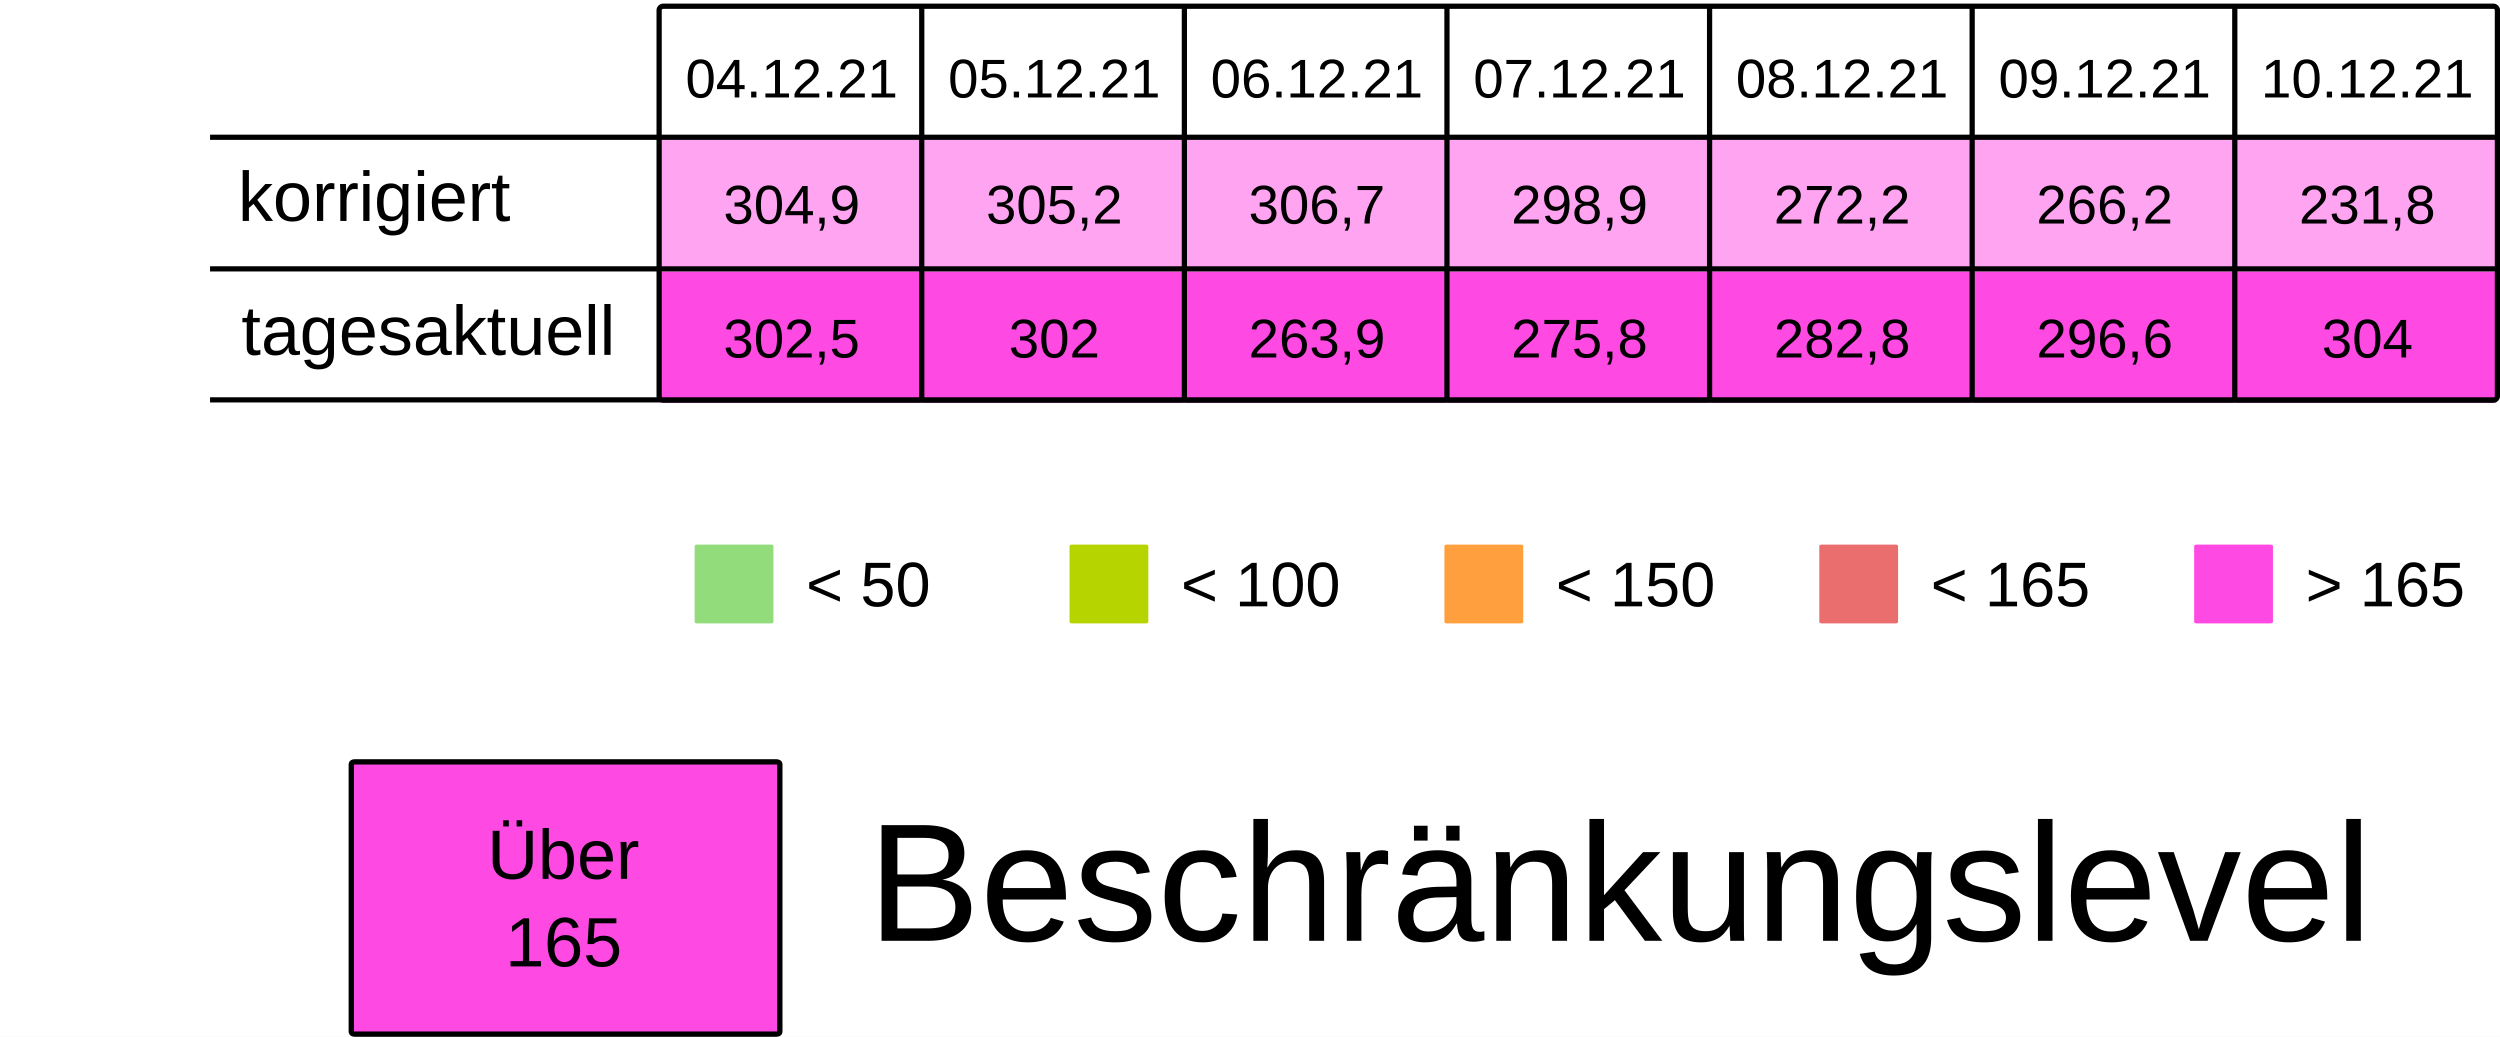
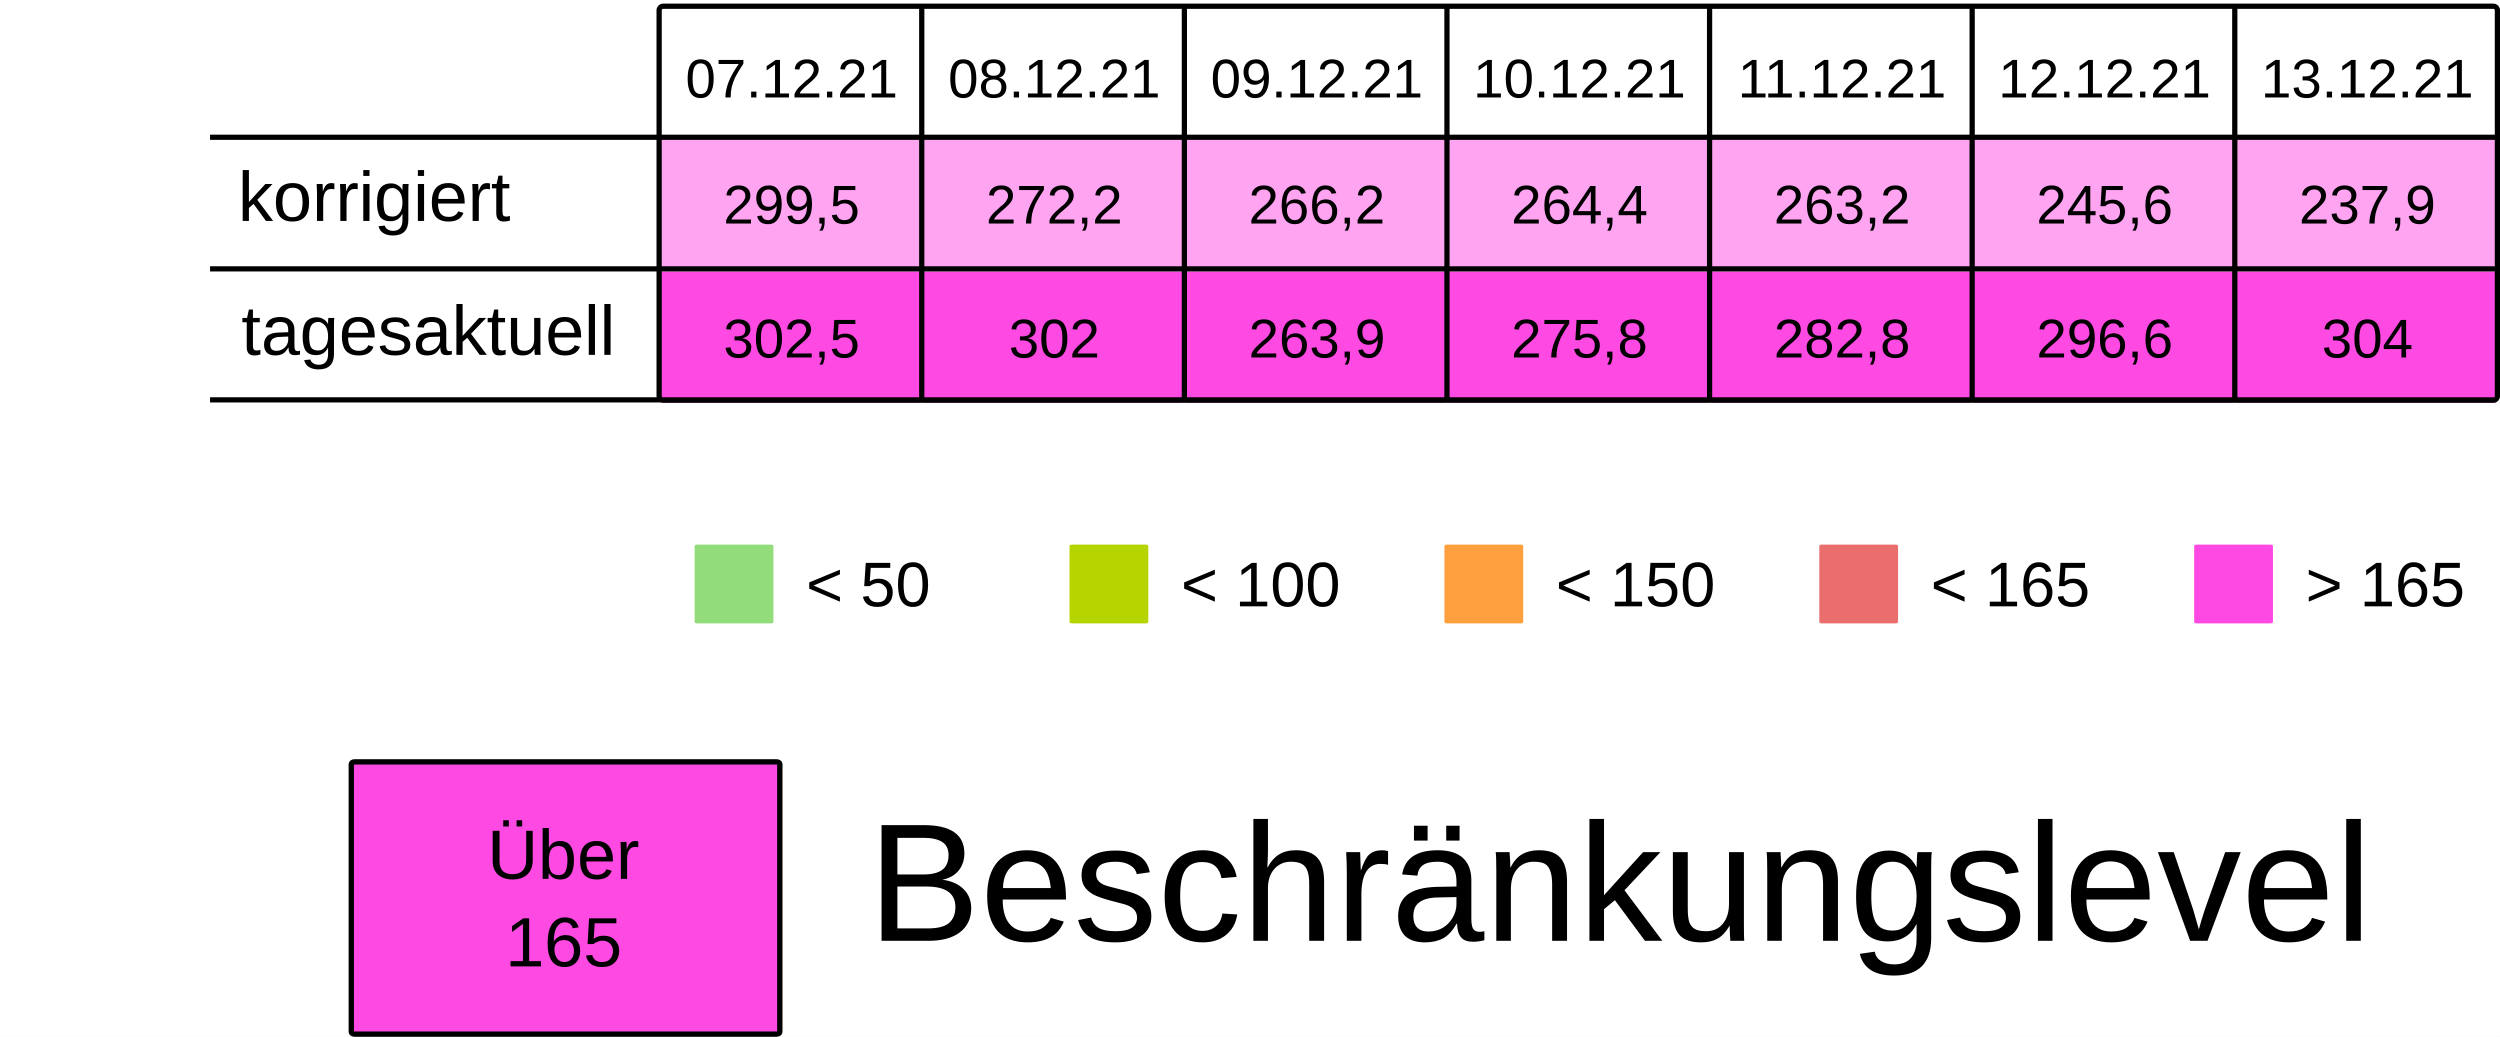
<svg xmlns="http://www.w3.org/2000/svg" viewBox="0 0 125.94 52.229" height="197.399" width="475.994">
  <rect width="100%" height="100%" x="-.001" fill="#fff" />
  <g transform="translate(-13.231 -25.355)">
    <rect ry=".106" rx=".169" y="32.284" x="46.434" height="6.615" width="13.229" fill="#FF49E37F" />
    <rect ry=".106" rx=".169" y="32.284" x="59.664" height="6.615" width="13.229" fill="#FF49E37F" />
    <rect ry=".106" rx=".169" y="32.284" x="72.893" height="6.615" width="13.229" fill="#FF49E37F" />
    <rect ry=".106" rx=".169" y="32.284" x="86.122" height="6.615" width="13.229" fill="#FF49E37F" />
    <rect ry=".106" rx=".169" y="32.284" x="99.351" height="6.615" width="13.229" fill="#FF49E37F" />
    <rect ry=".106" rx=".169" y="32.284" x="112.58" height="6.615" width="13.229" fill="#FF49E37F" />
    <rect ry=".106" rx=".169" y="32.284" x="125.809" height="6.615" width="13.229" fill="#FF49E37F" />
    <text y="30.266" x="53.113" style="line-height:125%;-inkscape-font-specification:Arial;text-align:center" font-weight="400" font-size="2.749" letter-spacing="0" word-spacing="0" font-family="Arial" text-anchor="middle" stroke-width=".064">
-       <tspan style="text-align:center" y="30.266" x="53.113">04.12.21</tspan>
+       <tspan style="text-align:center" y="30.266" x="53.113">07.12.21</tspan>
    </text>
    <text y="30.266" x="66.342" style="line-height:125%;-inkscape-font-specification:Arial;text-align:center" font-weight="400" font-size="2.749" letter-spacing="0" word-spacing="0" font-family="Arial" text-anchor="middle" stroke-width=".064">
-       <tspan style="text-align:center" y="30.266" x="66.342">05.12.21</tspan>
+       <tspan style="text-align:center" y="30.266" x="66.342">08.12.21</tspan>
    </text>
    <text y="30.266" x="79.571" style="line-height:125%;-inkscape-font-specification:Arial;text-align:center" font-weight="400" font-size="2.749" letter-spacing="0" word-spacing="0" font-family="Arial" text-anchor="middle" stroke-width=".064">
-       <tspan style="text-align:center" y="30.266" x="79.571">06.12.21</tspan>
+       <tspan style="text-align:center" y="30.266" x="79.571">09.12.21</tspan>
    </text>
    <text y="30.266" x="92.8" style="line-height:125%;-inkscape-font-specification:Arial;text-align:center" font-weight="400" font-size="2.749" letter-spacing="0" word-spacing="0" font-family="Arial" text-anchor="middle" stroke-width=".064">
-       <tspan style="text-align:center" y="30.266" x="92.8">07.12.21</tspan>
+       <tspan style="text-align:center" y="30.266" x="92.8">10.12.21</tspan>
    </text>
    <text y="30.266" x="106.029" style="line-height:125%;-inkscape-font-specification:Arial;text-align:center" font-weight="400" font-size="2.749" letter-spacing="0" word-spacing="0" font-family="Arial" text-anchor="middle" stroke-width=".064">
-       <tspan style="text-align:center" y="30.266" x="106.029">08.12.21</tspan>
+       <tspan style="text-align:center" y="30.266" x="106.029">11.12.21</tspan>
    </text>
    <text y="30.266" x="119.258" style="line-height:125%;-inkscape-font-specification:Arial;text-align:center" font-weight="400" font-size="2.749" letter-spacing="0" word-spacing="0" font-family="Arial" text-anchor="middle" stroke-width=".064">
-       <tspan style="text-align:center" y="30.266" x="119.258">09.12.21</tspan>
+       <tspan style="text-align:center" y="30.266" x="119.258">12.12.21</tspan>
    </text>
    <text y="30.266" x="132.488" style="line-height:125%;-inkscape-font-specification:Arial;text-align:center" font-weight="400" font-size="2.749" letter-spacing="0" word-spacing="0" font-family="Arial" text-anchor="middle" stroke-width=".064">
-       <tspan style="text-align:center" y="30.266" x="132.488">10.12.21</tspan>
+       <tspan style="text-align:center" y="30.266" x="132.488">13.12.21</tspan>
    </text>
    <text y="36.616" x="53.113" style="line-height:125%;-inkscape-font-specification:Arial;text-align:center" font-weight="400" font-size="2.749" letter-spacing="0" word-spacing="0" font-family="Arial" text-anchor="middle" stroke-width=".064">
-       <tspan style="text-align:center" y="36.616" x="53.113">304,9</tspan>
+       <tspan style="text-align:center" y="36.616" x="53.113">299,5</tspan>
    </text>
    <text y="36.616" x="66.342" style="line-height:125%;-inkscape-font-specification:Arial;text-align:center" font-weight="400" font-size="2.749" letter-spacing="0" word-spacing="0" font-family="Arial" text-anchor="middle" stroke-width=".064">
-       <tspan style="text-align:center" y="36.616" x="66.342">305,2</tspan>
+       <tspan style="text-align:center" y="36.616" x="66.342">272,2</tspan>
    </text>
    <text y="36.616" x="79.571" style="line-height:125%;-inkscape-font-specification:Arial;text-align:center" font-weight="400" font-size="2.749" letter-spacing="0" word-spacing="0" font-family="Arial" text-anchor="middle" stroke-width=".064">
-       <tspan style="text-align:center" y="36.616" x="79.571">306,7</tspan>
+       <tspan style="text-align:center" y="36.616" x="79.571">266,2</tspan>
    </text>
    <text y="36.616" x="92.8" style="line-height:125%;-inkscape-font-specification:Arial;text-align:center" font-weight="400" font-size="2.749" letter-spacing="0" word-spacing="0" font-family="Arial" text-anchor="middle" stroke-width=".064">
-       <tspan style="text-align:center" y="36.616" x="92.8">298,9</tspan>
+       <tspan style="text-align:center" y="36.616" x="92.8">264,4</tspan>
    </text>
    <text y="36.616" x="106.029" style="line-height:125%;-inkscape-font-specification:Arial;text-align:center" font-weight="400" font-size="2.749" letter-spacing="0" word-spacing="0" font-family="Arial" text-anchor="middle" stroke-width=".064">
-       <tspan style="text-align:center" y="36.616" x="106.029">272,2</tspan>
+       <tspan style="text-align:center" y="36.616" x="106.029">263,2</tspan>
    </text>
    <text y="36.616" x="119.258" style="line-height:125%;-inkscape-font-specification:Arial;text-align:center" font-weight="400" font-size="2.749" letter-spacing="0" word-spacing="0" font-family="Arial" text-anchor="middle" stroke-width=".064">
-       <tspan style="text-align:center" y="36.616" x="119.258">266,2</tspan>
+       <tspan style="text-align:center" y="36.616" x="119.258">245,6</tspan>
    </text>
    <text y="36.616" x="132.488" style="line-height:125%;-inkscape-font-specification:Arial;text-align:center" font-weight="400" font-size="2.749" letter-spacing="0" word-spacing="0" font-family="Arial" text-anchor="middle" stroke-width=".064">
-       <tspan style="text-align:center" y="36.616" x="132.488">231,8</tspan>
+       <tspan style="text-align:center" y="36.616" x="132.488">237,9</tspan>
    </text>
    <rect ry=".071" rx=".12" y="52.79" x="48.224" height="3.969" width="3.969" fill="#92dc7c" />
    <text y="55.896" x="53.84" style="line-height:125%;-inkscape-font-specification:Arial" font-weight="400" font-size="3.175" letter-spacing="0" word-spacing="0" font-family="Arial" stroke-width=".265">
      <tspan y="55.896" x="53.84">&lt; 50</tspan>
    </text>
    <rect ry=".071" rx=".12" y="52.79" x="67.11" height="3.969" width="3.969" fill="#B5D400" />
    <text y="55.896" x="72.726" style="line-height:125%;-inkscape-font-specification:Arial" font-weight="400" font-size="3.175" letter-spacing="0" word-spacing="0" font-family="Arial" stroke-width=".265">
      <tspan y="55.896" x="72.726">&lt; 100</tspan>
    </text>
    <rect ry=".071" rx=".12" y="52.79" x="104.88" height="3.969" width="3.969" fill="#ea6e6e" />
    <text y="55.896" x="110.496" style="line-height:125%;-inkscape-font-specification:Arial" font-weight="400" font-size="3.175" letter-spacing="0" word-spacing="0" font-family="Arial" stroke-width=".265">
      <tspan y="55.896" x="110.496">&lt; 165</tspan>
    </text>
    <rect ry=".071" rx=".12" y="52.79" x="123.765" height="3.969" width="3.969" fill="#FF49E3" />
    <text y="55.896" x="129.381" style="line-height:125%;-inkscape-font-specification:Arial" font-weight="400" font-size="3.175" letter-spacing="0" word-spacing="0" font-family="Arial" stroke-width=".265">
      <tspan y="55.896" x="129.381">&gt; 165</tspan>
    </text>
    <rect ry=".071" rx=".12" y="52.79" x="85.995" height="3.969" width="3.969" fill="#ff9f3d" />
    <text y="55.896" x="91.61" style="line-height:125%;-inkscape-font-specification:Arial" font-weight="400" font-size="3.175" letter-spacing="0" word-spacing="0" font-family="Arial" stroke-width=".265">
      <tspan y="55.896" x="91.61">&lt; 150</tspan>
    </text>
    <rect ry=".106" rx=".169" y="39.031" x="46.435" height="6.615" width="13.229" fill="#FF49E3" />
    <rect ry=".106" rx=".169" y="39.031" x="59.665" height="6.615" width="13.229" fill="#FF49E3" />
    <rect ry=".106" rx=".169" y="39.031" x="72.894" height="6.615" width="13.229" fill="#FF49E3" />
    <rect ry=".106" rx=".169" y="39.031" x="86.123" height="6.615" width="13.229" fill="#FF49E3" />
    <rect ry=".106" rx=".169" y="39.031" x="99.352" height="6.615" width="13.229" fill="#FF49E3" />
    <rect ry=".106" rx=".169" y="39.031" x="112.581" height="6.615" width="13.229" fill="#FF49E3" />
    <rect ry=".106" rx=".169" y="39.031" x="125.81" height="6.615" width="13.229" fill="#FF49E3" />
    <text y="43.363" x="53.114" style="line-height:125%;-inkscape-font-specification:Arial;text-align:center" font-weight="400" font-size="2.749" letter-spacing="0" word-spacing="0" font-family="Arial" text-anchor="middle" stroke-width=".064">
      <tspan style="text-align:center" y="43.363" x="53.114">302,5</tspan>
    </text>
    <text y="43.363" x="66.343" style="line-height:125%;-inkscape-font-specification:Arial;text-align:center" font-weight="400" font-size="2.749" letter-spacing="0" word-spacing="0" font-family="Arial" text-anchor="middle" stroke-width=".064">
      <tspan style="text-align:center" y="43.363" x="66.343">302</tspan>
    </text>
    <text y="43.363" x="79.572" style="line-height:125%;-inkscape-font-specification:Arial;text-align:center" font-weight="400" font-size="2.749" letter-spacing="0" word-spacing="0" font-family="Arial" text-anchor="middle" stroke-width=".064">
      <tspan style="text-align:center" y="43.363" x="79.572">263,9</tspan>
    </text>
    <text y="43.363" x="92.801" style="line-height:125%;-inkscape-font-specification:Arial;text-align:center" font-weight="400" font-size="2.749" letter-spacing="0" word-spacing="0" font-family="Arial" text-anchor="middle" stroke-width=".064">
      <tspan style="text-align:center" y="43.363" x="92.801">275,8</tspan>
    </text>
    <text y="43.363" x="106.03" style="line-height:125%;-inkscape-font-specification:Arial;text-align:center" font-weight="400" font-size="2.749" letter-spacing="0" word-spacing="0" font-family="Arial" text-anchor="middle" stroke-width=".064">
      <tspan style="text-align:center" y="43.363" x="106.03">282,8</tspan>
    </text>
    <text y="43.363" x="119.259" style="line-height:125%;-inkscape-font-specification:Arial;text-align:center" font-weight="400" font-size="2.749" letter-spacing="0" word-spacing="0" font-family="Arial" text-anchor="middle" stroke-width=".064">
      <tspan style="text-align:center" y="43.363" x="119.259">296,6</tspan>
    </text>
    <text y="43.363" x="132.489" style="line-height:125%;-inkscape-font-specification:Arial;text-align:center" font-weight="400" font-size="2.749" letter-spacing="0" word-spacing="0" font-family="Arial" text-anchor="middle" stroke-width=".064">
      <tspan style="text-align:center" y="43.363" x="132.489">304</tspan>
    </text>
    <text style="line-height:125%;-inkscape-font-specification:Arial" x="25.224" y="36.483" font-weight="400" font-size="3.528" font-family="Arial" letter-spacing="0" word-spacing="0" stroke-width=".265">
      <tspan x="25.224" y="36.483">korrigiert</tspan>
    </text>
    <text style="line-height:125%;-inkscape-font-specification:Arial" x="25.396" y="43.23" font-weight="400" font-size="3.528" font-family="Arial" letter-spacing="0" word-spacing="0" stroke-width=".265">
      <tspan x="25.396" y="43.23">tagesaktuell</tspan>
    </text>
    <path d="M59.665 25.802v19.844zm13.23 0v19.844zm13.228 0v19.844zm13.23 0v19.844zm13.228 0v19.844zm13.23 0v19.844zM23.812 32.27h115.096zm0 6.629h115.096zm0 6.6h115.096zm22.823-19.83h92.206c.11 0 .2.09.2.2v19.445a.2.2 0 01-.2.2H46.635a.2.2 0 01-.2-.2V25.869c0-.11.089-.2.2-.2z" fill="none" stroke="#000" stroke-width=".264" />
    <rect ry=".108" rx=".169" y="63.735" x="30.927" height="13.715" width="21.588" fill="#FF49E3" stroke-miterlimit="0" stroke="#000" stroke-width=".269" />
    <text y="69.629" x="41.626" style="line-height:125%;-inkscape-font-specification:Arial;text-align:center" font-weight="400" font-size="3.528" letter-spacing="0" word-spacing="0" font-family="Arial" text-anchor="middle" stroke-width=".265">
      <tspan style="text-align:center" y="69.629" x="42.1">Über</tspan>
      <tspan style="text-align:center" y="74.038" x="41.626">165</tspan>
    </text>
    <text style="line-height:125%;-inkscape-font-specification:Arial" x="56.955" y="72.75" font-weight="400" font-size="8.467" font-family="Arial" letter-spacing="0" word-spacing="0" stroke-width=".265">
      <tspan x="56.955" y="72.75">Beschränkungslevel</tspan>
    </text>
  </g>
</svg>
